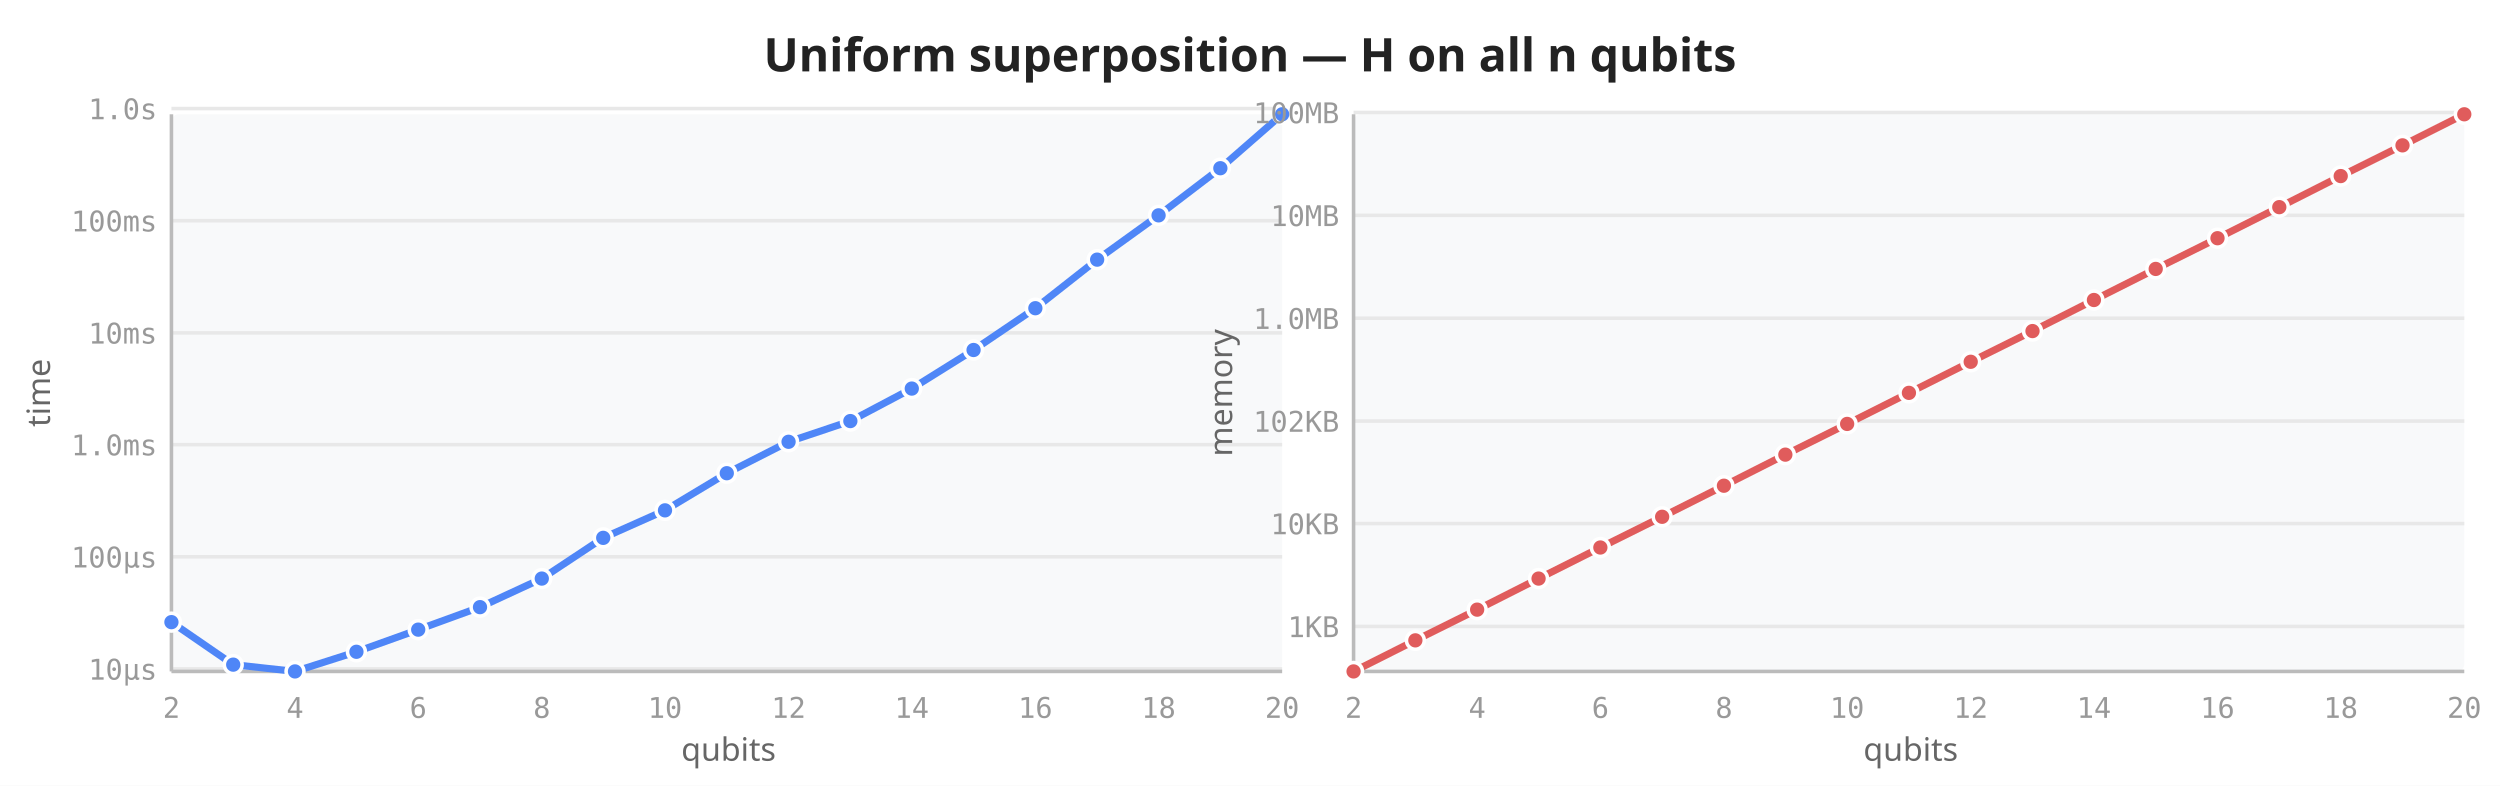
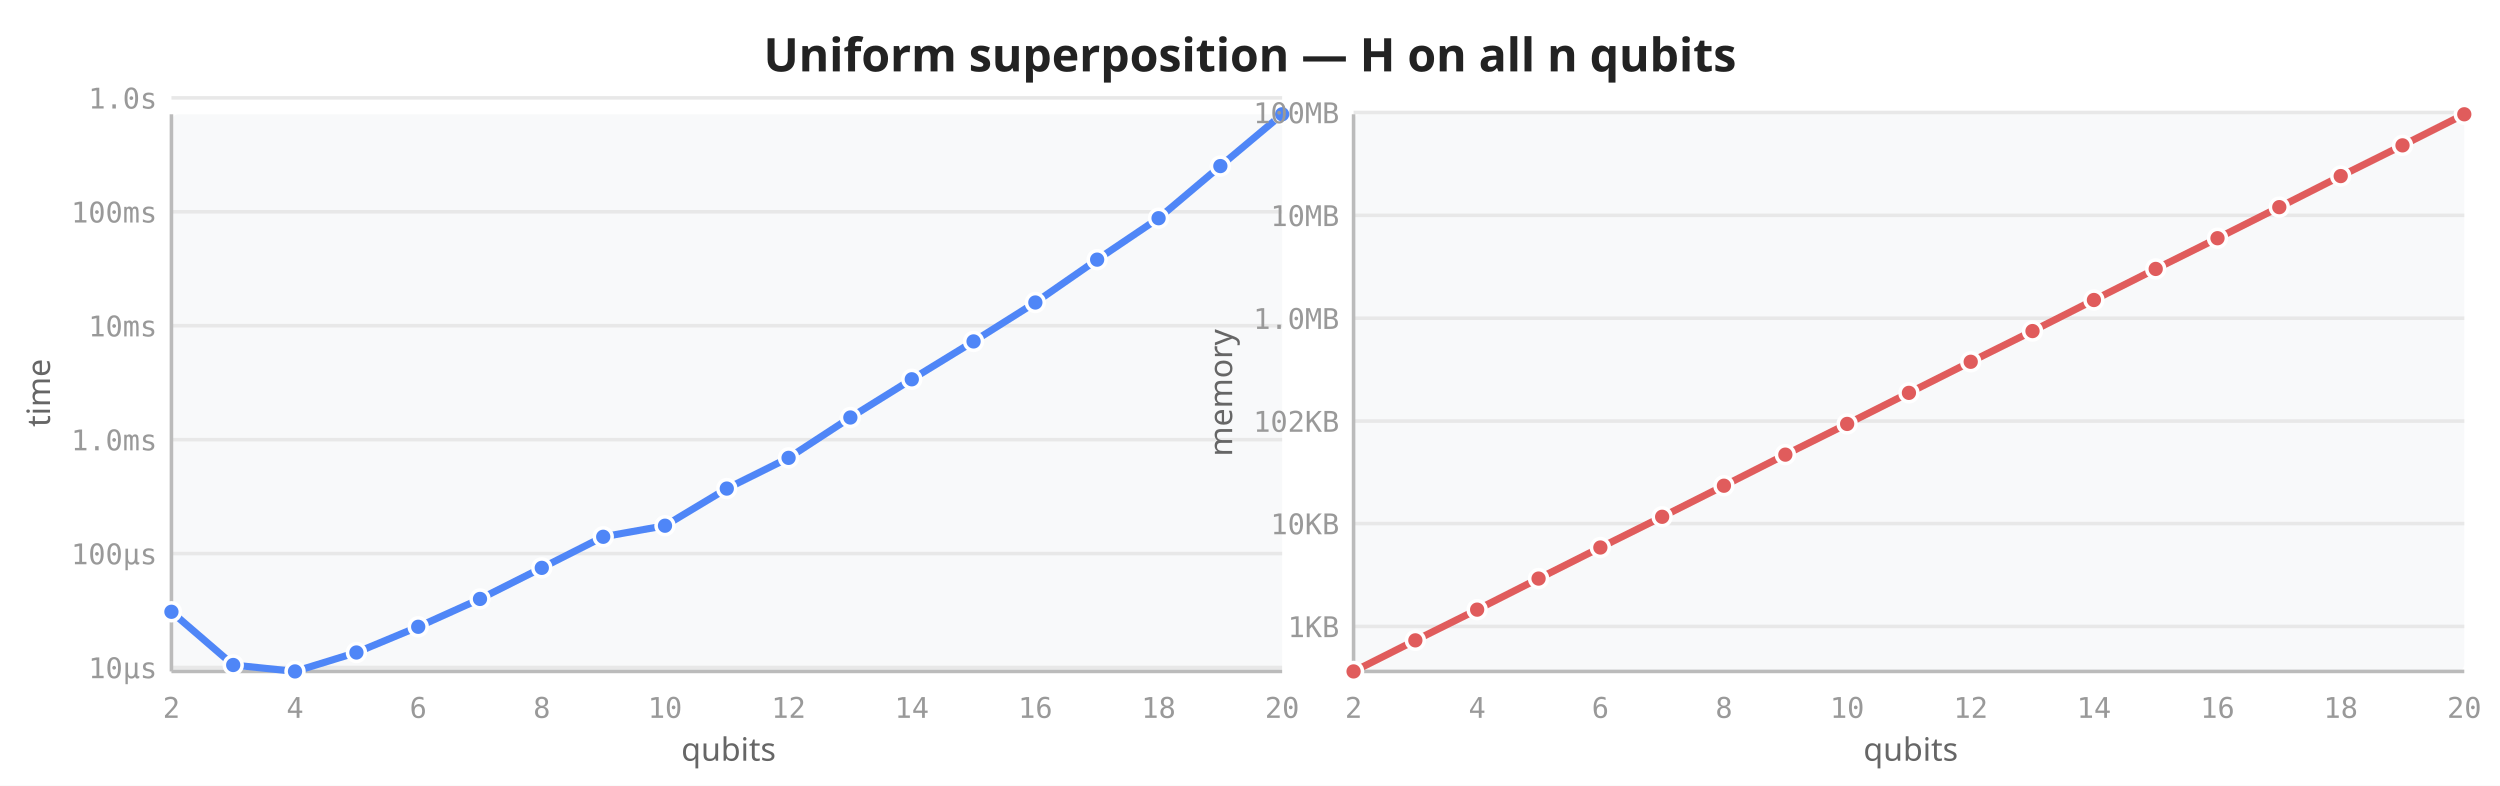
<svg xmlns="http://www.w3.org/2000/svg" viewBox="0 0 700 220" width="700" height="220">
  <rect width="700" height="220" fill="white" />
  <text x="350" y="20" text-anchor="middle" font-size="13" font-weight="600" fill="#222" font-family="sans-serif">Uniform superposition — H on all n qubits</text>
  <rect x="48" y="32" width="311" height="156" fill="#f8f9fa" rx="2" />
-   <line x1="48" y1="187.3" x2="359" y2="187.3" stroke="#e8e8e8" stroke-width="1" />
-   <line x1="48" y1="155.9" x2="359" y2="155.9" stroke="#e8e8e8" stroke-width="1" />
-   <line x1="48" y1="124.5" x2="359" y2="124.5" stroke="#e8e8e8" stroke-width="1" />
-   <line x1="48" y1="93.2" x2="359" y2="93.2" stroke="#e8e8e8" stroke-width="1" />
-   <line x1="48" y1="61.8" x2="359" y2="61.8" stroke="#e8e8e8" stroke-width="1" />
-   <line x1="48" y1="30.4" x2="359" y2="30.4" stroke="#e8e8e8" stroke-width="1" />
+   <line x1="48" y1="186.9" x2="359" y2="186.9" stroke="#e8e8e8" stroke-width="1" />
+   <line x1="48" y1="155.0" x2="359" y2="155.0" stroke="#e8e8e8" stroke-width="1" />
+   <line x1="48" y1="123.1" x2="359" y2="123.1" stroke="#e8e8e8" stroke-width="1" />
+   <line x1="48" y1="91.2" x2="359" y2="91.2" stroke="#e8e8e8" stroke-width="1" />
+   <line x1="48" y1="59.3" x2="359" y2="59.3" stroke="#e8e8e8" stroke-width="1" />
+   <line x1="48" y1="27.4" x2="359" y2="27.4" stroke="#e8e8e8" stroke-width="1" />
  <line x1="48" y1="32" x2="48" y2="188" stroke="#bbb" stroke-width="1" />
  <line x1="48" y1="188" x2="359" y2="188" stroke="#bbb" stroke-width="1" />
  <text x="48.0" y="201" text-anchor="middle" font-size="8" fill="#999" font-family="monospace">2</text>
  <text x="82.6" y="201" text-anchor="middle" font-size="8" fill="#999" font-family="monospace">4</text>
  <text x="117.1" y="201" text-anchor="middle" font-size="8" fill="#999" font-family="monospace">6</text>
  <text x="151.7" y="201" text-anchor="middle" font-size="8" fill="#999" font-family="monospace">8</text>
  <text x="186.2" y="201" text-anchor="middle" font-size="8" fill="#999" font-family="monospace">10</text>
  <text x="220.8" y="201" text-anchor="middle" font-size="8" fill="#999" font-family="monospace">12</text>
  <text x="255.3" y="201" text-anchor="middle" font-size="8" fill="#999" font-family="monospace">14</text>
  <text x="289.9" y="201" text-anchor="middle" font-size="8" fill="#999" font-family="monospace">16</text>
  <text x="324.4" y="201" text-anchor="middle" font-size="8" fill="#999" font-family="monospace">18</text>
  <text x="359.0" y="201" text-anchor="middle" font-size="8" fill="#999" font-family="monospace">20</text>
-   <text x="44" y="190.3" text-anchor="end" font-size="8" fill="#999" font-family="monospace">10µs</text>
-   <text x="44" y="158.9" text-anchor="end" font-size="8" fill="#999" font-family="monospace">100µs</text>
-   <text x="44" y="127.5" text-anchor="end" font-size="8" fill="#999" font-family="monospace">1.0ms</text>
-   <text x="44" y="96.2" text-anchor="end" font-size="8" fill="#999" font-family="monospace">10ms</text>
-   <text x="44" y="64.8" text-anchor="end" font-size="8" fill="#999" font-family="monospace">100ms</text>
-   <text x="44" y="33.4" text-anchor="end" font-size="8" fill="#999" font-family="monospace">1.0s</text>
+   <text x="44" y="189.9" text-anchor="end" font-size="8" fill="#999" font-family="monospace">10µs</text>
+   <text x="44" y="158.0" text-anchor="end" font-size="8" fill="#999" font-family="monospace">100µs</text>
+   <text x="44" y="126.1" text-anchor="end" font-size="8" fill="#999" font-family="monospace">1.0ms</text>
+   <text x="44" y="94.2" text-anchor="end" font-size="8" fill="#999" font-family="monospace">10ms</text>
+   <text x="44" y="62.3" text-anchor="end" font-size="8" fill="#999" font-family="monospace">100ms</text>
+   <text x="44" y="30.4" text-anchor="end" font-size="8" fill="#999" font-family="monospace">1.0s</text>
  <text transform="translate(14,110) rotate(-90)" text-anchor="middle" font-size="9" fill="#666" font-family="sans-serif">time</text>
  <text x="204" y="213" text-anchor="middle" font-size="9" fill="#666" font-family="sans-serif">qubits</text>
-   <path d="M48.0,174.2 L65.3,186.1 L82.6,188.0 L99.8,182.5 L117.1,176.3 L134.4,170.0 L151.7,162.0 L168.9,150.6 L186.2,142.9 L203.5,132.5 L220.8,123.7 L238.1,117.9 L255.3,108.8 L272.6,98.0 L289.9,86.3 L307.2,72.7 L324.4,60.3 L341.7,47.1 L359.0,32.0" fill="none" stroke="#4f86f7" stroke-width="2" stroke-linejoin="round" stroke-linecap="round" />
-   <circle cx="48.0" cy="174.2" r="2.5" fill="#4f86f7" stroke="white" stroke-width="1" />
-   <circle cx="65.3" cy="186.1" r="2.5" fill="#4f86f7" stroke="white" stroke-width="1" />
+   <path d="M48.0,171.3 L65.3,186.2 L82.6,188.0 L99.8,182.7 L117.1,175.5 L134.4,167.7 L151.7,159.0 L168.9,150.3 L186.2,147.2 L203.5,136.8 L220.8,128.2 L238.1,116.9 L255.3,106.2 L272.6,95.6 L289.9,84.7 L307.2,72.7 L324.4,61.1 L341.7,46.5 L359.0,32.0" fill="none" stroke="#4f86f7" stroke-width="2" stroke-linejoin="round" stroke-linecap="round" />
+   <circle cx="48.0" cy="171.3" r="2.5" fill="#4f86f7" stroke="white" stroke-width="1" />
+   <circle cx="65.3" cy="186.2" r="2.5" fill="#4f86f7" stroke="white" stroke-width="1" />
  <circle cx="82.6" cy="188.0" r="2.5" fill="#4f86f7" stroke="white" stroke-width="1" />
-   <circle cx="99.8" cy="182.5" r="2.5" fill="#4f86f7" stroke="white" stroke-width="1" />
-   <circle cx="117.1" cy="176.3" r="2.5" fill="#4f86f7" stroke="white" stroke-width="1" />
-   <circle cx="134.4" cy="170.0" r="2.5" fill="#4f86f7" stroke="white" stroke-width="1" />
-   <circle cx="151.7" cy="162.0" r="2.5" fill="#4f86f7" stroke="white" stroke-width="1" />
-   <circle cx="168.9" cy="150.6" r="2.5" fill="#4f86f7" stroke="white" stroke-width="1" />
-   <circle cx="186.2" cy="142.9" r="2.5" fill="#4f86f7" stroke="white" stroke-width="1" />
-   <circle cx="203.5" cy="132.5" r="2.5" fill="#4f86f7" stroke="white" stroke-width="1" />
-   <circle cx="220.8" cy="123.7" r="2.5" fill="#4f86f7" stroke="white" stroke-width="1" />
-   <circle cx="238.1" cy="117.9" r="2.5" fill="#4f86f7" stroke="white" stroke-width="1" />
-   <circle cx="255.3" cy="108.8" r="2.5" fill="#4f86f7" stroke="white" stroke-width="1" />
-   <circle cx="272.6" cy="98.0" r="2.5" fill="#4f86f7" stroke="white" stroke-width="1" />
-   <circle cx="289.9" cy="86.3" r="2.5" fill="#4f86f7" stroke="white" stroke-width="1" />
+   <circle cx="99.8" cy="182.7" r="2.5" fill="#4f86f7" stroke="white" stroke-width="1" />
+   <circle cx="117.1" cy="175.5" r="2.5" fill="#4f86f7" stroke="white" stroke-width="1" />
+   <circle cx="134.4" cy="167.7" r="2.5" fill="#4f86f7" stroke="white" stroke-width="1" />
+   <circle cx="151.7" cy="159.0" r="2.5" fill="#4f86f7" stroke="white" stroke-width="1" />
+   <circle cx="168.9" cy="150.3" r="2.5" fill="#4f86f7" stroke="white" stroke-width="1" />
+   <circle cx="186.2" cy="147.2" r="2.5" fill="#4f86f7" stroke="white" stroke-width="1" />
+   <circle cx="203.5" cy="136.8" r="2.5" fill="#4f86f7" stroke="white" stroke-width="1" />
+   <circle cx="220.8" cy="128.2" r="2.5" fill="#4f86f7" stroke="white" stroke-width="1" />
+   <circle cx="238.1" cy="116.9" r="2.5" fill="#4f86f7" stroke="white" stroke-width="1" />
+   <circle cx="255.3" cy="106.2" r="2.5" fill="#4f86f7" stroke="white" stroke-width="1" />
+   <circle cx="272.6" cy="95.6" r="2.5" fill="#4f86f7" stroke="white" stroke-width="1" />
+   <circle cx="289.9" cy="84.7" r="2.5" fill="#4f86f7" stroke="white" stroke-width="1" />
  <circle cx="307.2" cy="72.7" r="2.5" fill="#4f86f7" stroke="white" stroke-width="1" />
-   <circle cx="324.4" cy="60.3" r="2.5" fill="#4f86f7" stroke="white" stroke-width="1" />
-   <circle cx="341.7" cy="47.1" r="2.5" fill="#4f86f7" stroke="white" stroke-width="1" />
+   <circle cx="324.4" cy="61.1" r="2.5" fill="#4f86f7" stroke="white" stroke-width="1" />
+   <circle cx="341.7" cy="46.5" r="2.5" fill="#4f86f7" stroke="white" stroke-width="1" />
  <circle cx="359.0" cy="32.0" r="2.5" fill="#4f86f7" stroke="white" stroke-width="1" />
  <rect x="379" y="32" width="311" height="156" fill="#f8f9fa" rx="2" />
  <line x1="379" y1="175.4" x2="690" y2="175.4" stroke="#e8e8e8" stroke-width="1" />
  <line x1="379" y1="146.6" x2="690" y2="146.6" stroke="#e8e8e8" stroke-width="1" />
  <line x1="379" y1="117.9" x2="690" y2="117.9" stroke="#e8e8e8" stroke-width="1" />
  <line x1="379" y1="89.1" x2="690" y2="89.1" stroke="#e8e8e8" stroke-width="1" />
  <line x1="379" y1="60.3" x2="690" y2="60.3" stroke="#e8e8e8" stroke-width="1" />
  <line x1="379" y1="31.5" x2="690" y2="31.5" stroke="#e8e8e8" stroke-width="1" />
  <line x1="379" y1="32" x2="379" y2="188" stroke="#bbb" stroke-width="1" />
  <line x1="379" y1="188" x2="690" y2="188" stroke="#bbb" stroke-width="1" />
  <text x="379.0" y="201" text-anchor="middle" font-size="8" fill="#999" font-family="monospace">2</text>
  <text x="413.6" y="201" text-anchor="middle" font-size="8" fill="#999" font-family="monospace">4</text>
  <text x="448.1" y="201" text-anchor="middle" font-size="8" fill="#999" font-family="monospace">6</text>
  <text x="482.7" y="201" text-anchor="middle" font-size="8" fill="#999" font-family="monospace">8</text>
  <text x="517.2" y="201" text-anchor="middle" font-size="8" fill="#999" font-family="monospace">10</text>
  <text x="551.8" y="201" text-anchor="middle" font-size="8" fill="#999" font-family="monospace">12</text>
  <text x="586.3" y="201" text-anchor="middle" font-size="8" fill="#999" font-family="monospace">14</text>
  <text x="620.9" y="201" text-anchor="middle" font-size="8" fill="#999" font-family="monospace">16</text>
  <text x="655.4" y="201" text-anchor="middle" font-size="8" fill="#999" font-family="monospace">18</text>
  <text x="690.0" y="201" text-anchor="middle" font-size="8" fill="#999" font-family="monospace">20</text>
  <text x="375" y="178.4" text-anchor="end" font-size="8" fill="#999" font-family="monospace">1KB</text>
  <text x="375" y="149.6" text-anchor="end" font-size="8" fill="#999" font-family="monospace">10KB</text>
  <text x="375" y="120.9" text-anchor="end" font-size="8" fill="#999" font-family="monospace">102KB</text>
  <text x="375" y="92.1" text-anchor="end" font-size="8" fill="#999" font-family="monospace">1.0MB</text>
  <text x="375" y="63.3" text-anchor="end" font-size="8" fill="#999" font-family="monospace">10MB</text>
  <text x="375" y="34.5" text-anchor="end" font-size="8" fill="#999" font-family="monospace">100MB</text>
  <text transform="translate(345,110) rotate(-90)" text-anchor="middle" font-size="9" fill="#666" font-family="sans-serif">memory</text>
  <text x="535" y="213" text-anchor="middle" font-size="9" fill="#666" font-family="sans-serif">qubits</text>
  <path d="M379.0,188.0 L396.3,179.3 L413.6,170.7 L430.8,162.0 L448.1,153.3 L465.4,144.7 L482.7,136.0 L499.9,127.3 L517.2,118.7 L534.5,110.0 L551.8,101.3 L569.1,92.7 L586.3,84.0 L603.6,75.3 L620.9,66.7 L638.2,58.0 L655.4,49.3 L672.7,40.7 L690.0,32.0" fill="none" stroke="#e05c5c" stroke-width="2" stroke-linejoin="round" stroke-linecap="round" />
  <circle cx="379.0" cy="188.0" r="2.5" fill="#e05c5c" stroke="white" stroke-width="1" />
  <circle cx="396.3" cy="179.3" r="2.5" fill="#e05c5c" stroke="white" stroke-width="1" />
  <circle cx="413.6" cy="170.7" r="2.5" fill="#e05c5c" stroke="white" stroke-width="1" />
  <circle cx="430.8" cy="162.0" r="2.5" fill="#e05c5c" stroke="white" stroke-width="1" />
  <circle cx="448.1" cy="153.3" r="2.5" fill="#e05c5c" stroke="white" stroke-width="1" />
  <circle cx="465.4" cy="144.7" r="2.5" fill="#e05c5c" stroke="white" stroke-width="1" />
  <circle cx="482.7" cy="136.0" r="2.5" fill="#e05c5c" stroke="white" stroke-width="1" />
  <circle cx="499.9" cy="127.3" r="2.5" fill="#e05c5c" stroke="white" stroke-width="1" />
  <circle cx="517.2" cy="118.7" r="2.5" fill="#e05c5c" stroke="white" stroke-width="1" />
  <circle cx="534.5" cy="110.0" r="2.5" fill="#e05c5c" stroke="white" stroke-width="1" />
  <circle cx="551.8" cy="101.3" r="2.5" fill="#e05c5c" stroke="white" stroke-width="1" />
  <circle cx="569.1" cy="92.7" r="2.5" fill="#e05c5c" stroke="white" stroke-width="1" />
  <circle cx="586.3" cy="84.0" r="2.5" fill="#e05c5c" stroke="white" stroke-width="1" />
  <circle cx="603.6" cy="75.3" r="2.5" fill="#e05c5c" stroke="white" stroke-width="1" />
  <circle cx="620.9" cy="66.7" r="2.5" fill="#e05c5c" stroke="white" stroke-width="1" />
  <circle cx="638.2" cy="58.0" r="2.5" fill="#e05c5c" stroke="white" stroke-width="1" />
  <circle cx="655.4" cy="49.3" r="2.5" fill="#e05c5c" stroke="white" stroke-width="1" />
  <circle cx="672.7" cy="40.7" r="2.5" fill="#e05c5c" stroke="white" stroke-width="1" />
  <circle cx="690.0" cy="32.0" r="2.5" fill="#e05c5c" stroke="white" stroke-width="1" />
</svg>
